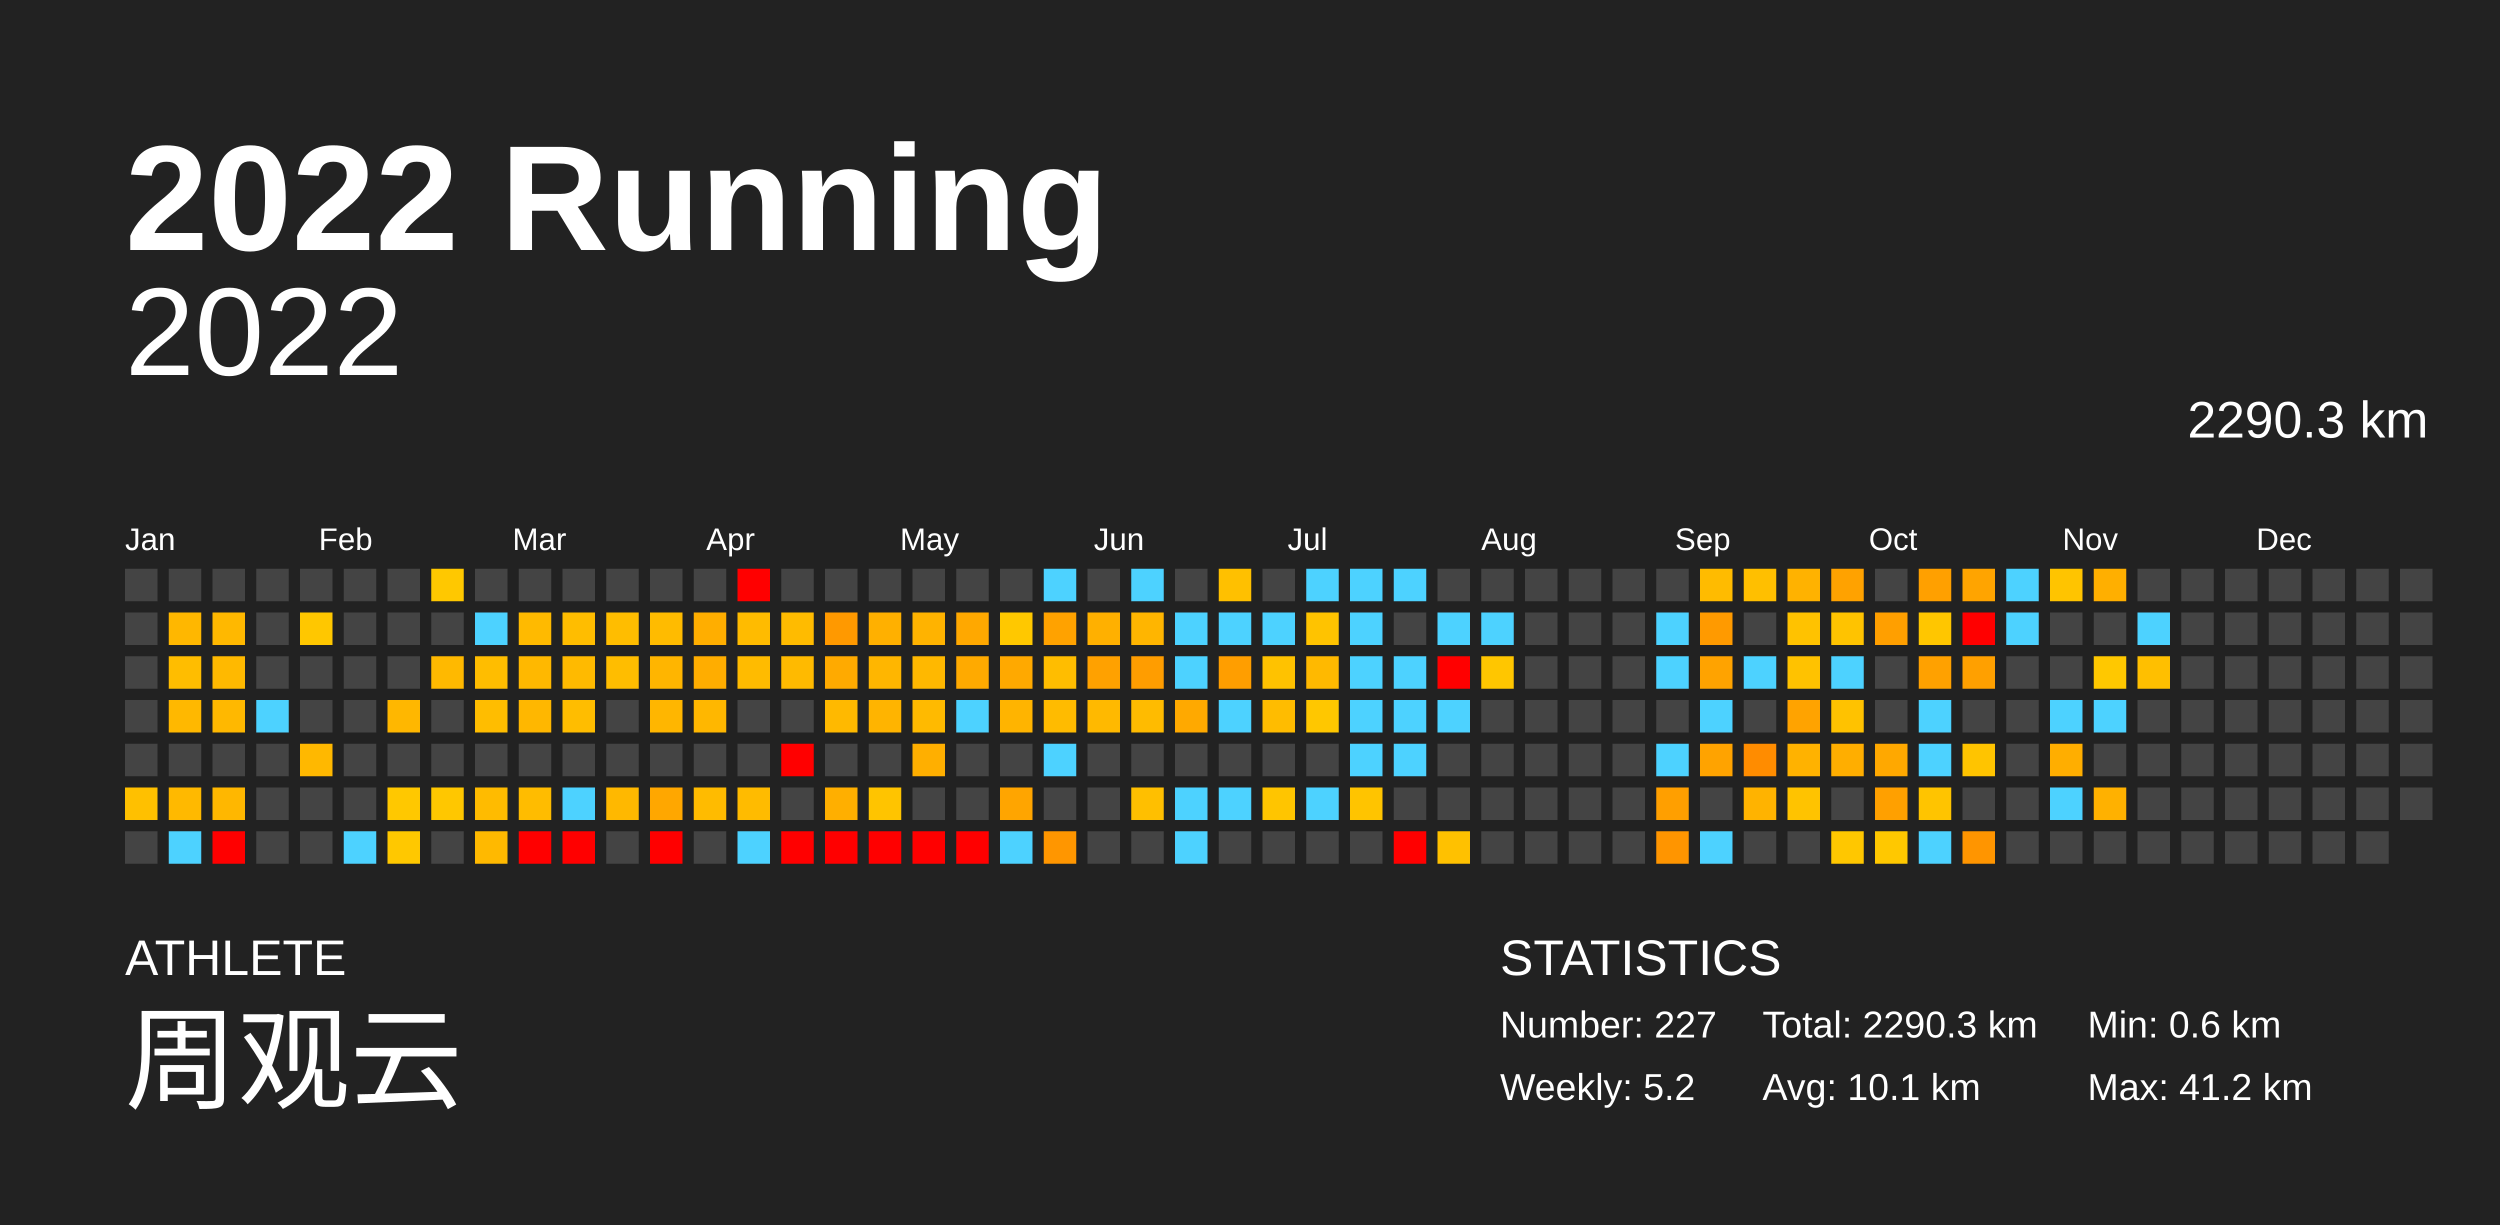
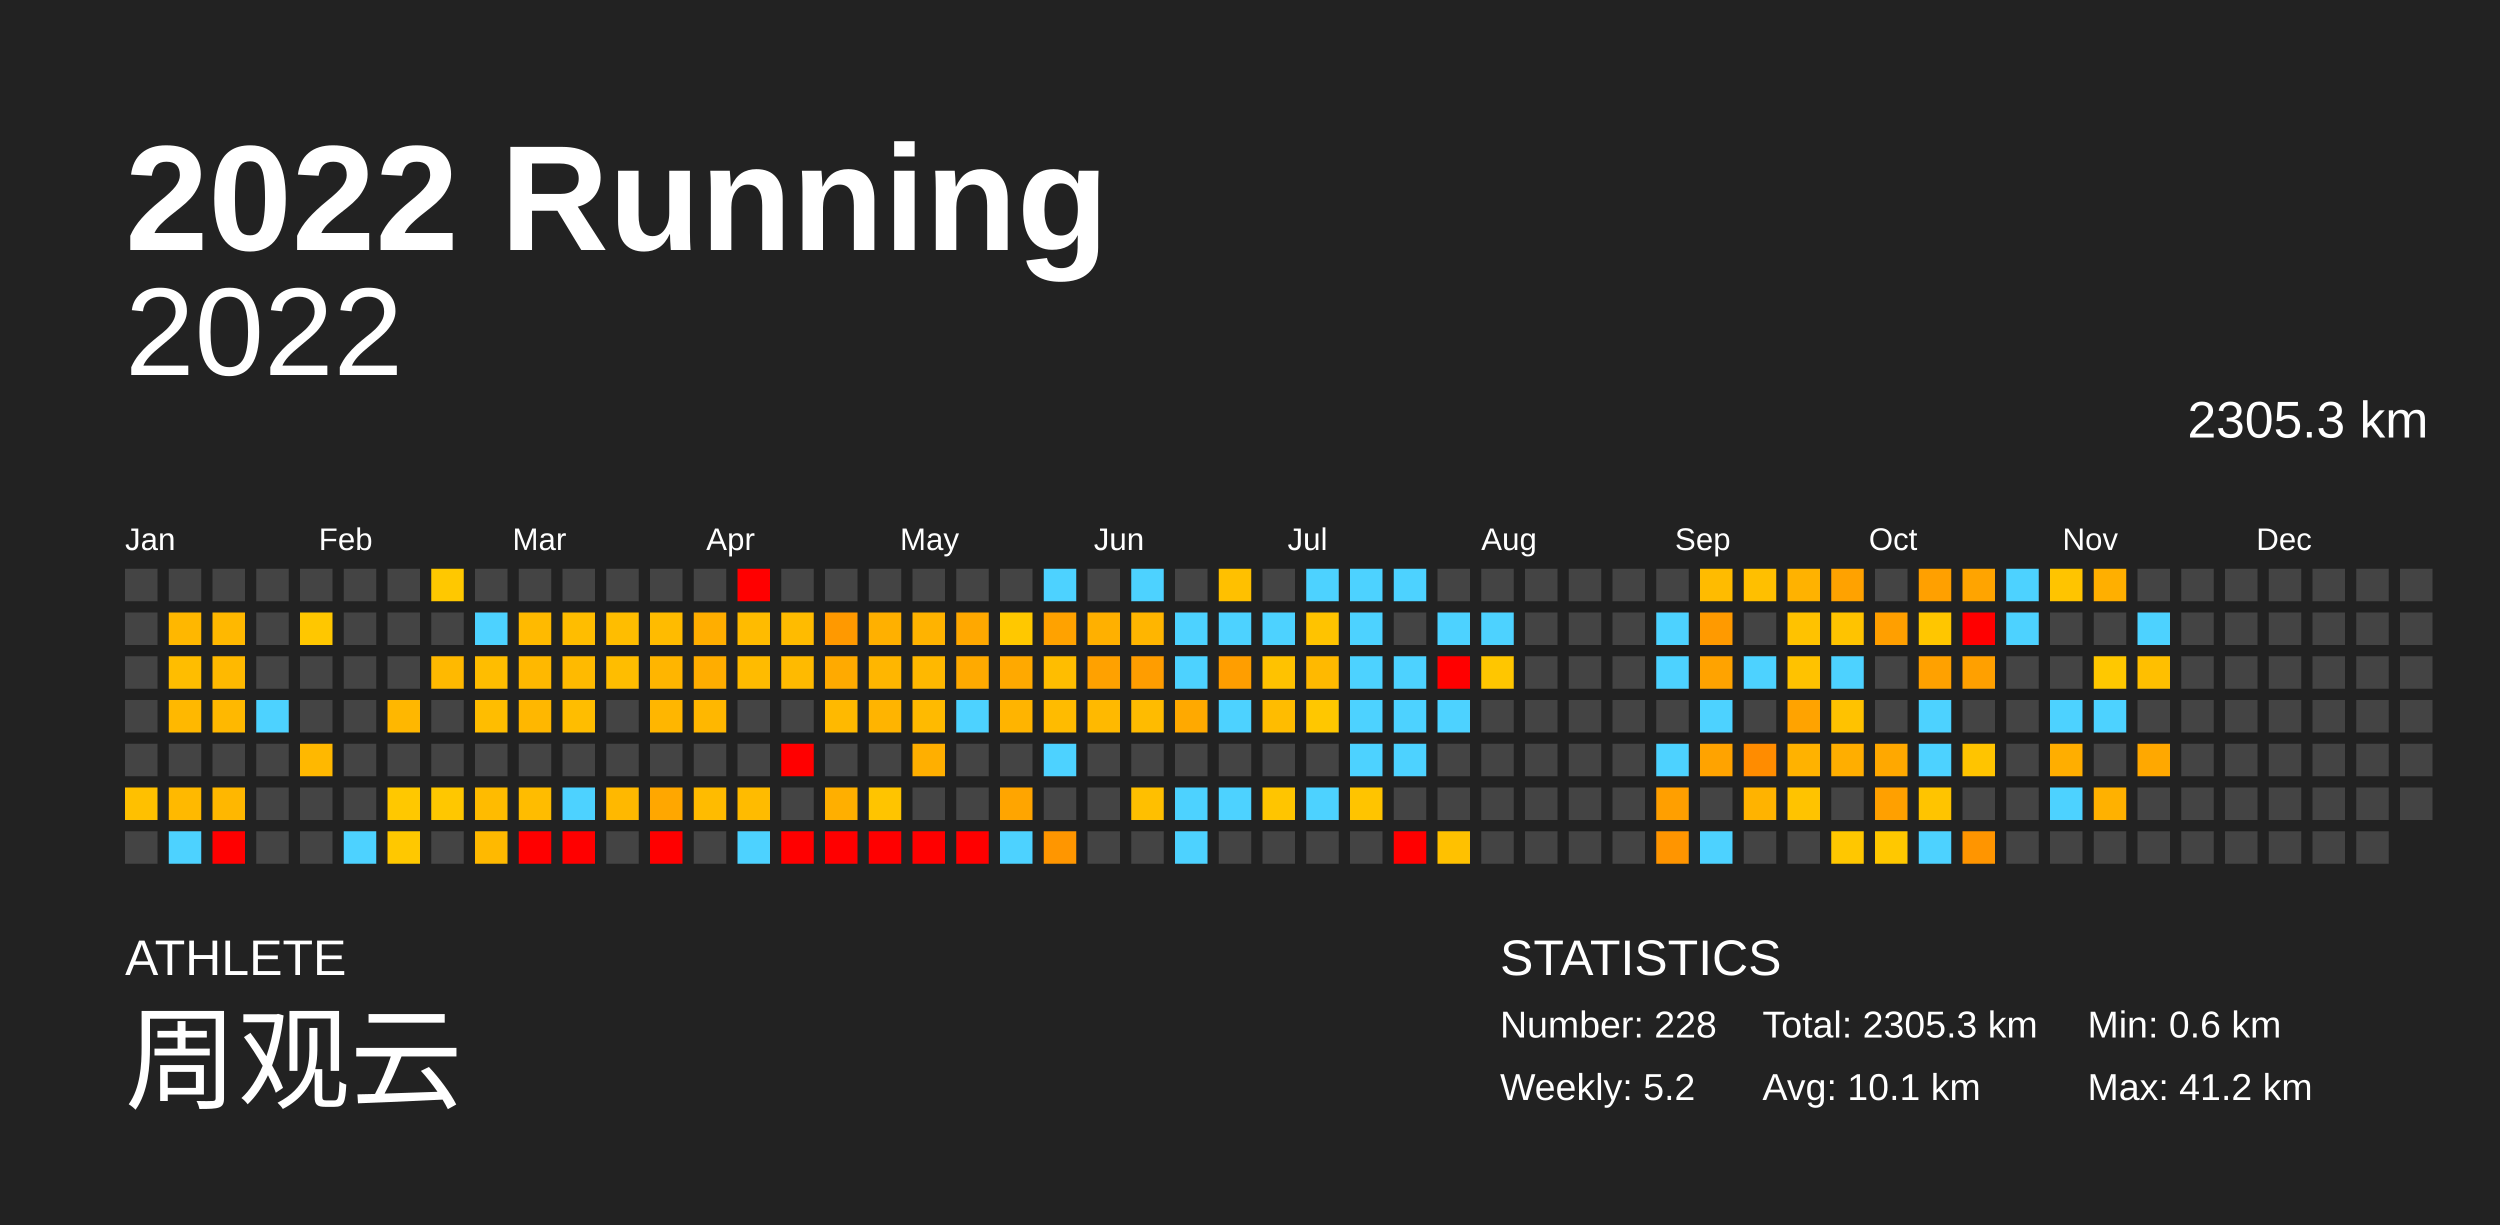
<svg xmlns="http://www.w3.org/2000/svg" baseProfile="full" height="98mm" version="1.1" viewBox="0,0,200,98" width="200mm">
  <defs />
  <rect fill="#222222" height="98" width="200" x="0" y="0" />
  <text fill="#FFFFFF" style="font-size:12px; font-family:Arial; font-weight:bold;" x="10" y="20">2022 Running</text>
  <text fill="#FFFFFF" style="font-size:4px; font-family:Arial" x="10" y="78">ATHLETE</text>
  <text fill="#FFFFFF" style="font-size:9px; font-family:Arial" x="10" y="88">周观云</text>
  <text fill="#FFFFFF" style="font-size:4px; font-family:Arial" x="120" y="78">STATISTICS</text>
-   <text fill="#FFFFFF" style="font-size:3px; font-family:Arial" x="120" y="83">Number: 227</text>
+   <text fill="#FFFFFF" style="font-size:3px; font-family:Arial" x="120" y="83">Number: 228</text>
  <text fill="#FFFFFF" style="font-size:3px; font-family:Arial" x="120" y="88">Weekly: 5.2</text>
-   <text fill="#FFFFFF" style="font-size:3px; font-family:Arial" x="141" y="83">Total: 2290.3 km</text>
+   <text fill="#FFFFFF" style="font-size:3px; font-family:Arial" x="141" y="83">Total: 2305.3 km</text>
  <text fill="#FFFFFF" style="font-size:3px; font-family:Arial" x="141" y="88">Avg: 10.1 km</text>
  <text fill="#FFFFFF" style="font-size:3px; font-family:Arial" x="167" y="83">Min: 0.6 km</text>
  <text fill="#FFFFFF" style="font-size:3px; font-family:Arial" x="167" y="88">Max: 41.2 km</text>
  <text alignment-baseline="hanging" fill="#FFFFFF" style="font-size:10.0px; font-family:Arial;" x="10" y="30">2022</text>
-   <text alignment-baseline="hanging" fill="#FFFFFF" style="font-size:4.125px; font-family:Arial;" x="175" y="35">2290.3 km</text>
+   <text alignment-baseline="hanging" fill="#FFFFFF" style="font-size:4.125px; font-family:Arial;" x="175" y="35">2305.3 km</text>
  <text fill="#FFFFFF" style="font-size:2.5px; font-family:Arial" x="10.0" y="44">Jan</text>
  <text fill="#FFFFFF" style="font-size:2.5px; font-family:Arial" x="25.5" y="44">Feb</text>
  <text fill="#FFFFFF" style="font-size:2.5px; font-family:Arial" x="41.0" y="44">Mar</text>
  <text fill="#FFFFFF" style="font-size:2.5px; font-family:Arial" x="56.5" y="44">Apr</text>
  <text fill="#FFFFFF" style="font-size:2.5px; font-family:Arial" x="72.0" y="44">May</text>
  <text fill="#FFFFFF" style="font-size:2.5px; font-family:Arial" x="87.5" y="44">Jun</text>
  <text fill="#FFFFFF" style="font-size:2.5px; font-family:Arial" x="103.0" y="44">Jul</text>
  <text fill="#FFFFFF" style="font-size:2.5px; font-family:Arial" x="118.5" y="44">Aug</text>
  <text fill="#FFFFFF" style="font-size:2.5px; font-family:Arial" x="134.0" y="44">Sep</text>
  <text fill="#FFFFFF" style="font-size:2.5px; font-family:Arial" x="149.5" y="44">Oct</text>
  <text fill="#FFFFFF" style="font-size:2.5px; font-family:Arial" x="165.0" y="44">Nov</text>
  <text fill="#FFFFFF" style="font-size:2.5px; font-family:Arial" x="180.5" y="44">Dec</text>
  <rect fill="#444444" height="2.6" width="2.6" x="10.0" y="45.5" />
  <rect fill="#444444" height="2.6" width="2.6" x="10.0" y="49.0" />
  <rect fill="#444444" height="2.6" width="2.6" x="10.0" y="52.5" />
  <rect fill="#444444" height="2.6" width="2.6" x="10.0" y="56.0" />
  <rect fill="#444444" height="2.6" width="2.6" x="10.0" y="59.5" />
  <rect fill="#ffc000" height="2.6" width="2.6" x="10.0" y="63.0" />
  <rect fill="#444444" height="2.6" width="2.6" x="10.0" y="66.5" />
  <rect fill="#444444" height="2.6" width="2.6" x="13.5" y="45.5" />
  <rect fill="#ffb700" height="2.6" width="2.6" x="13.5" y="49.0" />
  <rect fill="#ffbd00" height="2.6" width="2.6" x="13.5" y="52.5" />
  <rect fill="#ffb800" height="2.6" width="2.6" x="13.5" y="56.0" />
  <rect fill="#444444" height="2.6" width="2.6" x="13.5" y="59.5" />
  <rect fill="#ffb900" height="2.6" width="2.6" x="13.5" y="63.0" />
  <rect fill="#4dd2ff" height="2.6" width="2.6" x="13.5" y="66.5" />
  <rect fill="#444444" height="2.6" width="2.6" x="17.0" y="45.5" />
  <rect fill="#ffb800" height="2.6" width="2.6" x="17.0" y="49.0" />
  <rect fill="#ffb900" height="2.6" width="2.6" x="17.0" y="52.5" />
  <rect fill="#ffb800" height="2.6" width="2.6" x="17.0" y="56.0" />
  <rect fill="#444444" height="2.6" width="2.6" x="17.0" y="59.5" />
  <rect fill="#ffb700" height="2.6" width="2.6" x="17.0" y="63.0" />
  <rect fill="red" height="2.6" width="2.6" x="17.0" y="66.5" />
  <rect fill="#444444" height="2.6" width="2.6" x="20.5" y="45.5" />
  <rect fill="#444444" height="2.6" width="2.6" x="20.5" y="49.0" />
  <rect fill="#444444" height="2.6" width="2.6" x="20.5" y="52.5" />
  <rect fill="#4dd2ff" height="2.6" width="2.6" x="20.5" y="56.0" />
  <rect fill="#444444" height="2.6" width="2.6" x="20.5" y="59.5" />
  <rect fill="#444444" height="2.6" width="2.6" x="20.5" y="63.0" />
  <rect fill="#444444" height="2.6" width="2.6" x="20.5" y="66.5" />
  <rect fill="#444444" height="2.6" width="2.6" x="24.0" y="45.5" />
  <rect fill="#ffc700" height="2.6" width="2.6" x="24.0" y="49.0" />
  <rect fill="#444444" height="2.6" width="2.6" x="24.0" y="52.5" />
  <rect fill="#444444" height="2.6" width="2.6" x="24.0" y="56.0" />
  <rect fill="#ffb800" height="2.6" width="2.6" x="24.0" y="59.5" />
  <rect fill="#444444" height="2.6" width="2.6" x="24.0" y="63.0" />
  <rect fill="#444444" height="2.6" width="2.6" x="24.0" y="66.5" />
  <rect fill="#444444" height="2.6" width="2.6" x="27.5" y="45.5" />
  <rect fill="#444444" height="2.6" width="2.6" x="27.5" y="49.0" />
  <rect fill="#444444" height="2.6" width="2.6" x="27.5" y="52.5" />
  <rect fill="#444444" height="2.6" width="2.6" x="27.5" y="56.0" />
  <rect fill="#444444" height="2.6" width="2.6" x="27.5" y="59.5" />
  <rect fill="#444444" height="2.6" width="2.6" x="27.5" y="63.0" />
  <rect fill="#4dd2ff" height="2.6" width="2.6" x="27.5" y="66.5" />
  <rect fill="#444444" height="2.6" width="2.6" x="31.0" y="45.5" />
  <rect fill="#444444" height="2.6" width="2.6" x="31.0" y="49.0" />
  <rect fill="#444444" height="2.6" width="2.6" x="31.0" y="52.5" />
  <rect fill="#ffb700" height="2.6" width="2.6" x="31.0" y="56.0" />
  <rect fill="#444444" height="2.6" width="2.6" x="31.0" y="59.5" />
  <rect fill="#ffc800" height="2.6" width="2.6" x="31.0" y="63.0" />
  <rect fill="#ffc800" height="2.6" width="2.6" x="31.0" y="66.5" />
  <rect fill="#ffc800" height="2.6" width="2.6" x="34.5" y="45.5" />
  <rect fill="#444444" height="2.6" width="2.6" x="34.5" y="49.0" />
  <rect fill="#ffb900" height="2.6" width="2.6" x="34.5" y="52.5" />
  <rect fill="#444444" height="2.6" width="2.6" x="34.5" y="56.0" />
  <rect fill="#444444" height="2.6" width="2.6" x="34.5" y="59.5" />
  <rect fill="#ffc700" height="2.6" width="2.6" x="34.5" y="63.0" />
  <rect fill="#444444" height="2.6" width="2.6" x="34.5" y="66.5" />
  <rect fill="#444444" height="2.6" width="2.6" x="38.0" y="45.5" />
  <rect fill="#4dd2ff" height="2.6" width="2.6" x="38.0" y="49.0" />
  <rect fill="#ffbd00" height="2.6" width="2.6" x="38.0" y="52.5" />
  <rect fill="#ffbd00" height="2.6" width="2.6" x="38.0" y="56.0" />
  <rect fill="#444444" height="2.6" width="2.6" x="38.0" y="59.5" />
  <rect fill="#ffbb00" height="2.6" width="2.6" x="38.0" y="63.0" />
  <rect fill="#ffb900" height="2.6" width="2.6" x="38.0" y="66.5" />
  <rect fill="#444444" height="2.6" width="2.6" x="41.5" y="45.5" />
  <rect fill="#ffba00" height="2.6" width="2.6" x="41.5" y="49.0" />
  <rect fill="#ffb800" height="2.6" width="2.6" x="41.5" y="52.5" />
  <rect fill="#ffb700" height="2.6" width="2.6" x="41.5" y="56.0" />
  <rect fill="#444444" height="2.6" width="2.6" x="41.5" y="59.5" />
  <rect fill="#ffbc00" height="2.6" width="2.6" x="41.5" y="63.0" />
  <rect fill="red" height="2.6" width="2.6" x="41.5" y="66.5" />
  <rect fill="#444444" height="2.6" width="2.6" x="45.0" y="45.5" />
  <rect fill="#ffbd00" height="2.6" width="2.6" x="45.0" y="49.0" />
  <rect fill="#ffba00" height="2.6" width="2.6" x="45.0" y="52.5" />
  <rect fill="#ffbd00" height="2.6" width="2.6" x="45.0" y="56.0" />
  <rect fill="#444444" height="2.6" width="2.6" x="45.0" y="59.5" />
  <rect fill="#4dd2ff" height="2.6" width="2.6" x="45.0" y="63.0" />
  <rect fill="red" height="2.6" width="2.6" x="45.0" y="66.5" />
  <rect fill="#444444" height="2.6" width="2.6" x="48.5" y="45.5" />
  <rect fill="#ffbd00" height="2.6" width="2.6" x="48.5" y="49.0" />
  <rect fill="#ffbd00" height="2.6" width="2.6" x="48.5" y="52.5" />
  <rect fill="#444444" height="2.6" width="2.6" x="48.5" y="56.0" />
  <rect fill="#444444" height="2.6" width="2.6" x="48.5" y="59.5" />
  <rect fill="#ffb800" height="2.6" width="2.6" x="48.5" y="63.0" />
  <rect fill="#444444" height="2.6" width="2.6" x="48.5" y="66.5" />
  <rect fill="#444444" height="2.6" width="2.6" x="52.0" y="45.5" />
  <rect fill="#ffbb00" height="2.6" width="2.6" x="52.0" y="49.0" />
  <rect fill="#ffb500" height="2.6" width="2.6" x="52.0" y="52.5" />
  <rect fill="#ffb600" height="2.6" width="2.6" x="52.0" y="56.0" />
  <rect fill="#444444" height="2.6" width="2.6" x="52.0" y="59.5" />
  <rect fill="#ffa700" height="2.6" width="2.6" x="52.0" y="63.0" />
  <rect fill="red" height="2.6" width="2.6" x="52.0" y="66.5" />
  <rect fill="#444444" height="2.6" width="2.6" x="55.5" y="45.5" />
  <rect fill="#ffae00" height="2.6" width="2.6" x="55.5" y="49.0" />
  <rect fill="#ffad00" height="2.6" width="2.6" x="55.5" y="52.5" />
  <rect fill="#ffb700" height="2.6" width="2.6" x="55.5" y="56.0" />
  <rect fill="#444444" height="2.6" width="2.6" x="55.5" y="59.5" />
  <rect fill="#ffbb00" height="2.6" width="2.6" x="55.5" y="63.0" />
  <rect fill="#444444" height="2.6" width="2.6" x="55.5" y="66.5" />
  <rect fill="red" height="2.6" width="2.6" x="59.0" y="45.5" />
  <rect fill="#ffbb00" height="2.6" width="2.6" x="59.0" y="49.0" />
  <rect fill="#ffbb00" height="2.6" width="2.6" x="59.0" y="52.5" />
  <rect fill="#444444" height="2.6" width="2.6" x="59.0" y="56.0" />
  <rect fill="#444444" height="2.6" width="2.6" x="59.0" y="59.5" />
  <rect fill="#ffbb00" height="2.6" width="2.6" x="59.0" y="63.0" />
  <rect fill="#4dd2ff" height="2.6" width="2.6" x="59.0" y="66.5" />
  <rect fill="#444444" height="2.6" width="2.6" x="62.5" y="45.5" />
  <rect fill="#ffbb00" height="2.6" width="2.6" x="62.5" y="49.0" />
  <rect fill="#ffba00" height="2.6" width="2.6" x="62.5" y="52.5" />
  <rect fill="#444444" height="2.6" width="2.6" x="62.5" y="56.0" />
  <rect fill="red" height="2.6" width="2.6" x="62.5" y="59.5" />
  <rect fill="#444444" height="2.6" width="2.6" x="62.5" y="63.0" />
  <rect fill="red" height="2.6" width="2.6" x="62.5" y="66.5" />
  <rect fill="#444444" height="2.6" width="2.6" x="66.0" y="45.5" />
  <rect fill="#ff9900" height="2.6" width="2.6" x="66.0" y="49.0" />
  <rect fill="#ffaa00" height="2.6" width="2.6" x="66.0" y="52.5" />
  <rect fill="#ffb900" height="2.6" width="2.6" x="66.0" y="56.0" />
  <rect fill="#444444" height="2.6" width="2.6" x="66.0" y="59.5" />
  <rect fill="#ffaf00" height="2.6" width="2.6" x="66.0" y="63.0" />
  <rect fill="red" height="2.6" width="2.6" x="66.0" y="66.5" />
  <rect fill="#444444" height="2.6" width="2.6" x="69.5" y="45.5" />
  <rect fill="#ffb000" height="2.6" width="2.6" x="69.5" y="49.0" />
  <rect fill="#ffb600" height="2.6" width="2.6" x="69.5" y="52.5" />
  <rect fill="#ffb400" height="2.6" width="2.6" x="69.5" y="56.0" />
  <rect fill="#444444" height="2.6" width="2.6" x="69.5" y="59.5" />
  <rect fill="#ffc400" height="2.6" width="2.6" x="69.5" y="63.0" />
  <rect fill="red" height="2.6" width="2.6" x="69.5" y="66.5" />
  <rect fill="#444444" height="2.6" width="2.6" x="73.0" y="45.5" />
  <rect fill="#ffb300" height="2.6" width="2.6" x="73.0" y="49.0" />
  <rect fill="#ffb800" height="2.6" width="2.6" x="73.0" y="52.5" />
  <rect fill="#ffba00" height="2.6" width="2.6" x="73.0" y="56.0" />
  <rect fill="#ffaf00" height="2.6" width="2.6" x="73.0" y="59.5" />
  <rect fill="#444444" height="2.6" width="2.6" x="73.0" y="63.0" />
  <rect fill="red" height="2.6" width="2.6" x="73.0" y="66.5" />
  <rect fill="#444444" height="2.6" width="2.6" x="76.5" y="45.5" />
  <rect fill="#ffa800" height="2.6" width="2.6" x="76.5" y="49.0" />
  <rect fill="#ffaa00" height="2.6" width="2.6" x="76.5" y="52.5" />
  <rect fill="#4dd2ff" height="2.6" width="2.6" x="76.5" y="56.0" />
  <rect fill="#444444" height="2.6" width="2.6" x="76.5" y="59.5" />
  <rect fill="#444444" height="2.6" width="2.6" x="76.5" y="63.0" />
  <rect fill="red" height="2.6" width="2.6" x="76.5" y="66.5" />
  <rect fill="#444444" height="2.6" width="2.6" x="80.0" y="45.5" />
  <rect fill="#ffc800" height="2.6" width="2.6" x="80.0" y="49.0" />
  <rect fill="#ffa900" height="2.6" width="2.6" x="80.0" y="52.5" />
  <rect fill="#ffb400" height="2.6" width="2.6" x="80.0" y="56.0" />
  <rect fill="#444444" height="2.6" width="2.6" x="80.0" y="59.5" />
  <rect fill="#ffa500" height="2.6" width="2.6" x="80.0" y="63.0" />
  <rect fill="#4dd2ff" height="2.6" width="2.6" x="80.0" y="66.5" />
  <rect fill="#4dd2ff" height="2.6" width="2.6" x="83.5" y="45.5" />
  <rect fill="#ffa200" height="2.6" width="2.6" x="83.5" y="49.0" />
  <rect fill="#ffbd00" height="2.6" width="2.6" x="83.5" y="52.5" />
  <rect fill="#ffbb00" height="2.6" width="2.6" x="83.5" y="56.0" />
  <rect fill="#4dd2ff" height="2.6" width="2.6" x="83.5" y="59.5" />
  <rect fill="#444444" height="2.6" width="2.6" x="83.5" y="63.0" />
  <rect fill="#ff9600" height="2.6" width="2.6" x="83.5" y="66.5" />
  <rect fill="#444444" height="2.6" width="2.6" x="87.0" y="45.5" />
  <rect fill="#ffb000" height="2.6" width="2.6" x="87.0" y="49.0" />
  <rect fill="#ffa100" height="2.6" width="2.6" x="87.0" y="52.5" />
  <rect fill="#ffb900" height="2.6" width="2.6" x="87.0" y="56.0" />
  <rect fill="#444444" height="2.6" width="2.6" x="87.0" y="59.5" />
  <rect fill="#444444" height="2.6" width="2.6" x="87.0" y="63.0" />
  <rect fill="#444444" height="2.6" width="2.6" x="87.0" y="66.5" />
  <rect fill="#4dd2ff" height="2.6" width="2.6" x="90.5" y="45.5" />
  <rect fill="#ffb500" height="2.6" width="2.6" x="90.5" y="49.0" />
  <rect fill="#ff9d00" height="2.6" width="2.6" x="90.5" y="52.5" />
  <rect fill="#ffbb00" height="2.6" width="2.6" x="90.5" y="56.0" />
  <rect fill="#444444" height="2.6" width="2.6" x="90.5" y="59.5" />
  <rect fill="#ffbf00" height="2.6" width="2.6" x="90.5" y="63.0" />
  <rect fill="#444444" height="2.6" width="2.6" x="90.5" y="66.5" />
  <rect fill="#444444" height="2.6" width="2.6" x="94.0" y="45.5" />
  <rect fill="#4dd2ff" height="2.6" width="2.6" x="94.0" y="49.0" />
  <rect fill="#4dd2ff" height="2.6" width="2.6" x="94.0" y="52.5" />
  <rect fill="#ffa900" height="2.6" width="2.6" x="94.0" y="56.0" />
  <rect fill="#444444" height="2.6" width="2.6" x="94.0" y="59.5" />
  <rect fill="#4dd2ff" height="2.6" width="2.6" x="94.0" y="63.0" />
  <rect fill="#4dd2ff" height="2.6" width="2.6" x="94.0" y="66.5" />
  <rect fill="#ffc000" height="2.6" width="2.6" x="97.5" y="45.5" />
  <rect fill="#4dd2ff" height="2.6" width="2.6" x="97.5" y="49.0" />
  <rect fill="#ff9e00" height="2.6" width="2.6" x="97.5" y="52.5" />
  <rect fill="#4dd2ff" height="2.6" width="2.6" x="97.5" y="56.0" />
  <rect fill="#444444" height="2.6" width="2.6" x="97.5" y="59.5" />
  <rect fill="#4dd2ff" height="2.6" width="2.6" x="97.5" y="63.0" />
  <rect fill="#444444" height="2.6" width="2.6" x="97.5" y="66.5" />
  <rect fill="#444444" height="2.6" width="2.6" x="101.0" y="45.5" />
  <rect fill="#4dd2ff" height="2.6" width="2.6" x="101.0" y="49.0" />
  <rect fill="#ffc200" height="2.6" width="2.6" x="101.0" y="52.5" />
  <rect fill="#ffbc00" height="2.6" width="2.6" x="101.0" y="56.0" />
  <rect fill="#444444" height="2.6" width="2.6" x="101.0" y="59.5" />
  <rect fill="#ffc500" height="2.6" width="2.6" x="101.0" y="63.0" />
  <rect fill="#444444" height="2.6" width="2.6" x="101.0" y="66.5" />
  <rect fill="#4dd2ff" height="2.6" width="2.6" x="104.5" y="45.5" />
  <rect fill="#ffc300" height="2.6" width="2.6" x="104.5" y="49.0" />
  <rect fill="#ffb900" height="2.6" width="2.6" x="104.5" y="52.5" />
  <rect fill="#ffc700" height="2.6" width="2.6" x="104.5" y="56.0" />
  <rect fill="#444444" height="2.6" width="2.6" x="104.5" y="59.5" />
  <rect fill="#4dd2ff" height="2.6" width="2.6" x="104.5" y="63.0" />
  <rect fill="#444444" height="2.6" width="2.6" x="104.5" y="66.5" />
  <rect fill="#4dd2ff" height="2.6" width="2.6" x="108.0" y="45.5" />
  <rect fill="#4dd2ff" height="2.6" width="2.6" x="108.0" y="49.0" />
  <rect fill="#4dd2ff" height="2.6" width="2.6" x="108.0" y="52.5" />
  <rect fill="#4dd2ff" height="2.6" width="2.6" x="108.0" y="56.0" />
  <rect fill="#4dd2ff" height="2.6" width="2.6" x="108.0" y="59.5" />
  <rect fill="#ffc400" height="2.6" width="2.6" x="108.0" y="63.0" />
  <rect fill="#444444" height="2.6" width="2.6" x="108.0" y="66.5" />
  <rect fill="#4dd2ff" height="2.6" width="2.6" x="111.5" y="45.5" />
  <rect fill="#444444" height="2.6" width="2.6" x="111.5" y="49.0" />
  <rect fill="#4dd2ff" height="2.6" width="2.6" x="111.5" y="52.5" />
  <rect fill="#4dd2ff" height="2.6" width="2.6" x="111.5" y="56.0" />
  <rect fill="#4dd2ff" height="2.6" width="2.6" x="111.5" y="59.5" />
  <rect fill="#444444" height="2.6" width="2.6" x="111.5" y="63.0" />
  <rect fill="red" height="2.6" width="2.6" x="111.5" y="66.5" />
  <rect fill="#444444" height="2.6" width="2.6" x="115.0" y="45.5" />
  <rect fill="#4dd2ff" height="2.6" width="2.6" x="115.0" y="49.0" />
  <rect fill="red" height="2.6" width="2.6" x="115.0" y="52.5" />
  <rect fill="#4dd2ff" height="2.6" width="2.6" x="115.0" y="56.0" />
  <rect fill="#444444" height="2.6" width="2.6" x="115.0" y="59.5" />
  <rect fill="#444444" height="2.6" width="2.6" x="115.0" y="63.0" />
  <rect fill="#ffc100" height="2.6" width="2.6" x="115.0" y="66.5" />
  <rect fill="#444444" height="2.6" width="2.6" x="118.5" y="45.5" />
  <rect fill="#4dd2ff" height="2.6" width="2.6" x="118.5" y="49.0" />
  <rect fill="#ffc600" height="2.6" width="2.6" x="118.5" y="52.5" />
  <rect fill="#444444" height="2.6" width="2.6" x="118.5" y="56.0" />
  <rect fill="#444444" height="2.6" width="2.6" x="118.5" y="59.5" />
  <rect fill="#444444" height="2.6" width="2.6" x="118.5" y="63.0" />
  <rect fill="#444444" height="2.6" width="2.6" x="118.5" y="66.5" />
  <rect fill="#444444" height="2.6" width="2.6" x="122.0" y="45.5" />
  <rect fill="#444444" height="2.6" width="2.6" x="122.0" y="49.0" />
  <rect fill="#444444" height="2.6" width="2.6" x="122.0" y="52.5" />
  <rect fill="#444444" height="2.6" width="2.6" x="122.0" y="56.0" />
  <rect fill="#444444" height="2.6" width="2.6" x="122.0" y="59.5" />
  <rect fill="#444444" height="2.6" width="2.6" x="122.0" y="63.0" />
  <rect fill="#444444" height="2.6" width="2.6" x="122.0" y="66.5" />
  <rect fill="#444444" height="2.6" width="2.6" x="125.5" y="45.5" />
  <rect fill="#444444" height="2.6" width="2.6" x="125.5" y="49.0" />
  <rect fill="#444444" height="2.6" width="2.6" x="125.5" y="52.5" />
  <rect fill="#444444" height="2.6" width="2.6" x="125.5" y="56.0" />
  <rect fill="#444444" height="2.6" width="2.6" x="125.5" y="59.5" />
  <rect fill="#444444" height="2.6" width="2.6" x="125.5" y="63.0" />
  <rect fill="#444444" height="2.6" width="2.6" x="125.5" y="66.5" />
  <rect fill="#444444" height="2.6" width="2.6" x="129.0" y="45.5" />
  <rect fill="#444444" height="2.6" width="2.6" x="129.0" y="49.0" />
  <rect fill="#444444" height="2.6" width="2.6" x="129.0" y="52.5" />
  <rect fill="#444444" height="2.6" width="2.6" x="129.0" y="56.0" />
  <rect fill="#444444" height="2.6" width="2.6" x="129.0" y="59.5" />
  <rect fill="#444444" height="2.6" width="2.6" x="129.0" y="63.0" />
  <rect fill="#444444" height="2.6" width="2.6" x="129.0" y="66.5" />
  <rect fill="#444444" height="2.6" width="2.6" x="132.5" y="45.5" />
  <rect fill="#4dd2ff" height="2.6" width="2.6" x="132.5" y="49.0" />
  <rect fill="#4dd2ff" height="2.6" width="2.6" x="132.5" y="52.5" />
  <rect fill="#444444" height="2.6" width="2.6" x="132.5" y="56.0" />
  <rect fill="#4dd2ff" height="2.6" width="2.6" x="132.5" y="59.5" />
  <rect fill="#ff9f00" height="2.6" width="2.6" x="132.5" y="63.0" />
  <rect fill="#ff9500" height="2.6" width="2.6" x="132.5" y="66.5" />
  <rect fill="#ffbb00" height="2.6" width="2.6" x="136.0" y="45.5" />
  <rect fill="#ff9a00" height="2.6" width="2.6" x="136.0" y="49.0" />
  <rect fill="#ffa300" height="2.6" width="2.6" x="136.0" y="52.5" />
  <rect fill="#4dd2ff" height="2.6" width="2.6" x="136.0" y="56.0" />
  <rect fill="#ffa300" height="2.6" width="2.6" x="136.0" y="59.5" />
  <rect fill="#444444" height="2.6" width="2.6" x="136.0" y="63.0" />
  <rect fill="#4dd2ff" height="2.6" width="2.6" x="136.0" y="66.5" />
  <rect fill="#ffbf00" height="2.6" width="2.6" x="139.5" y="45.5" />
  <rect fill="#444444" height="2.6" width="2.6" x="139.5" y="49.0" />
  <rect fill="#4dd2ff" height="2.6" width="2.6" x="139.5" y="52.5" />
  <rect fill="#444444" height="2.6" width="2.6" x="139.5" y="56.0" />
  <rect fill="#ff8c00" height="2.6" width="2.6" x="139.5" y="59.5" />
  <rect fill="#ffb300" height="2.6" width="2.6" x="139.5" y="63.0" />
  <rect fill="#444444" height="2.6" width="2.6" x="139.5" y="66.5" />
  <rect fill="#ffb200" height="2.6" width="2.6" x="143.0" y="45.5" />
  <rect fill="#ffc200" height="2.6" width="2.6" x="143.0" y="49.0" />
  <rect fill="#ffc200" height="2.6" width="2.6" x="143.0" y="52.5" />
  <rect fill="#ffa300" height="2.6" width="2.6" x="143.0" y="56.0" />
  <rect fill="#ffb200" height="2.6" width="2.6" x="143.0" y="59.5" />
  <rect fill="#ffc300" height="2.6" width="2.6" x="143.0" y="63.0" />
  <rect fill="#444444" height="2.6" width="2.6" x="143.0" y="66.5" />
  <rect fill="#ffa200" height="2.6" width="2.6" x="146.5" y="45.5" />
  <rect fill="#ffc300" height="2.6" width="2.6" x="146.5" y="49.0" />
  <rect fill="#4dd2ff" height="2.6" width="2.6" x="146.5" y="52.5" />
  <rect fill="#ffc200" height="2.6" width="2.6" x="146.5" y="56.0" />
  <rect fill="#ffae00" height="2.6" width="2.6" x="146.5" y="59.5" />
  <rect fill="#444444" height="2.6" width="2.6" x="146.5" y="63.0" />
  <rect fill="#ffc700" height="2.6" width="2.6" x="146.5" y="66.5" />
  <rect fill="#444444" height="2.6" width="2.6" x="150.0" y="45.5" />
  <rect fill="#ff9f00" height="2.6" width="2.6" x="150.0" y="49.0" />
  <rect fill="#444444" height="2.6" width="2.6" x="150.0" y="52.5" />
  <rect fill="#444444" height="2.6" width="2.6" x="150.0" y="56.0" />
  <rect fill="#ffa800" height="2.6" width="2.6" x="150.0" y="59.5" />
  <rect fill="#ffa000" height="2.6" width="2.6" x="150.0" y="63.0" />
  <rect fill="#ffc800" height="2.6" width="2.6" x="150.0" y="66.5" />
  <rect fill="#ffa000" height="2.6" width="2.6" x="153.5" y="45.5" />
  <rect fill="#ffc600" height="2.6" width="2.6" x="153.5" y="49.0" />
  <rect fill="#ffa100" height="2.6" width="2.6" x="153.5" y="52.5" />
  <rect fill="#4dd2ff" height="2.6" width="2.6" x="153.5" y="56.0" />
  <rect fill="#4dd2ff" height="2.6" width="2.6" x="153.5" y="59.5" />
  <rect fill="#ffc400" height="2.6" width="2.6" x="153.5" y="63.0" />
  <rect fill="#4dd2ff" height="2.6" width="2.6" x="153.5" y="66.5" />
  <rect fill="#ffa400" height="2.6" width="2.6" x="157.0" y="45.5" />
  <rect fill="red" height="2.6" width="2.6" x="157.0" y="49.0" />
  <rect fill="#ffa000" height="2.6" width="2.6" x="157.0" y="52.5" />
  <rect fill="#444444" height="2.6" width="2.6" x="157.0" y="56.0" />
  <rect fill="#ffc400" height="2.6" width="2.6" x="157.0" y="59.5" />
  <rect fill="#444444" height="2.6" width="2.6" x="157.0" y="63.0" />
  <rect fill="#ff9500" height="2.6" width="2.6" x="157.0" y="66.5" />
  <rect fill="#4dd2ff" height="2.6" width="2.6" x="160.5" y="45.5" />
  <rect fill="#4dd2ff" height="2.6" width="2.6" x="160.5" y="49.0" />
  <rect fill="#444444" height="2.6" width="2.6" x="160.5" y="52.5" />
  <rect fill="#444444" height="2.6" width="2.6" x="160.5" y="56.0" />
  <rect fill="#444444" height="2.6" width="2.6" x="160.5" y="59.5" />
  <rect fill="#444444" height="2.6" width="2.6" x="160.5" y="63.0" />
  <rect fill="#444444" height="2.6" width="2.6" x="160.5" y="66.5" />
  <rect fill="#ffc400" height="2.6" width="2.6" x="164.0" y="45.5" />
  <rect fill="#444444" height="2.6" width="2.6" x="164.0" y="49.0" />
  <rect fill="#444444" height="2.6" width="2.6" x="164.0" y="52.5" />
  <rect fill="#4dd2ff" height="2.6" width="2.6" x="164.0" y="56.0" />
  <rect fill="#ffae00" height="2.6" width="2.6" x="164.0" y="59.5" />
  <rect fill="#4dd2ff" height="2.6" width="2.6" x="164.0" y="63.0" />
  <rect fill="#444444" height="2.6" width="2.6" x="164.0" y="66.5" />
  <rect fill="#ffaf00" height="2.6" width="2.6" x="167.5" y="45.5" />
  <rect fill="#444444" height="2.6" width="2.6" x="167.5" y="49.0" />
  <rect fill="#ffc800" height="2.6" width="2.6" x="167.5" y="52.5" />
  <rect fill="#4dd2ff" height="2.6" width="2.6" x="167.5" y="56.0" />
  <rect fill="#444444" height="2.6" width="2.6" x="167.5" y="59.5" />
  <rect fill="#ffb100" height="2.6" width="2.6" x="167.5" y="63.0" />
  <rect fill="#444444" height="2.6" width="2.6" x="167.5" y="66.5" />
  <rect fill="#444444" height="2.6" width="2.6" x="171.0" y="45.5" />
  <rect fill="#4dd2ff" height="2.6" width="2.6" x="171.0" y="49.0" />
  <rect fill="#ffbf00" height="2.6" width="2.6" x="171.0" y="52.5" />
  <rect fill="#444444" height="2.6" width="2.6" x="171.0" y="56.0" />
-   <rect fill="#444444" height="2.6" width="2.6" x="171.0" y="59.5" />
+   <rect fill="#ffa800" height="2.6" width="2.6" x="171.0" y="59.5" />
  <rect fill="#444444" height="2.6" width="2.6" x="171.0" y="63.0" />
  <rect fill="#444444" height="2.6" width="2.6" x="171.0" y="66.5" />
  <rect fill="#444444" height="2.6" width="2.6" x="174.5" y="45.5" />
  <rect fill="#444444" height="2.6" width="2.6" x="174.5" y="49.0" />
  <rect fill="#444444" height="2.6" width="2.6" x="174.5" y="52.5" />
  <rect fill="#444444" height="2.6" width="2.6" x="174.5" y="56.0" />
  <rect fill="#444444" height="2.6" width="2.6" x="174.5" y="59.5" />
  <rect fill="#444444" height="2.6" width="2.6" x="174.5" y="63.0" />
  <rect fill="#444444" height="2.6" width="2.6" x="174.5" y="66.5" />
  <rect fill="#444444" height="2.6" width="2.6" x="178.0" y="45.5" />
  <rect fill="#444444" height="2.6" width="2.6" x="178.0" y="49.0" />
  <rect fill="#444444" height="2.6" width="2.6" x="178.0" y="52.5" />
  <rect fill="#444444" height="2.6" width="2.6" x="178.0" y="56.0" />
  <rect fill="#444444" height="2.6" width="2.6" x="178.0" y="59.5" />
  <rect fill="#444444" height="2.6" width="2.6" x="178.0" y="63.0" />
  <rect fill="#444444" height="2.6" width="2.6" x="178.0" y="66.5" />
  <rect fill="#444444" height="2.6" width="2.6" x="181.5" y="45.5" />
  <rect fill="#444444" height="2.6" width="2.6" x="181.5" y="49.0" />
  <rect fill="#444444" height="2.6" width="2.6" x="181.5" y="52.5" />
  <rect fill="#444444" height="2.6" width="2.6" x="181.5" y="56.0" />
  <rect fill="#444444" height="2.6" width="2.6" x="181.5" y="59.5" />
  <rect fill="#444444" height="2.6" width="2.6" x="181.5" y="63.0" />
  <rect fill="#444444" height="2.6" width="2.6" x="181.5" y="66.5" />
  <rect fill="#444444" height="2.6" width="2.6" x="185.0" y="45.5" />
  <rect fill="#444444" height="2.6" width="2.6" x="185.0" y="49.0" />
  <rect fill="#444444" height="2.6" width="2.6" x="185.0" y="52.5" />
  <rect fill="#444444" height="2.6" width="2.6" x="185.0" y="56.0" />
  <rect fill="#444444" height="2.6" width="2.6" x="185.0" y="59.5" />
  <rect fill="#444444" height="2.6" width="2.6" x="185.0" y="63.0" />
  <rect fill="#444444" height="2.6" width="2.6" x="185.0" y="66.5" />
  <rect fill="#444444" height="2.6" width="2.6" x="188.5" y="45.5" />
  <rect fill="#444444" height="2.6" width="2.6" x="188.5" y="49.0" />
  <rect fill="#444444" height="2.6" width="2.6" x="188.5" y="52.5" />
  <rect fill="#444444" height="2.6" width="2.6" x="188.5" y="56.0" />
  <rect fill="#444444" height="2.6" width="2.6" x="188.5" y="59.5" />
  <rect fill="#444444" height="2.6" width="2.6" x="188.5" y="63.0" />
  <rect fill="#444444" height="2.6" width="2.6" x="188.5" y="66.5" />
  <rect fill="#444444" height="2.6" width="2.6" x="192.0" y="45.5" />
  <rect fill="#444444" height="2.6" width="2.6" x="192.0" y="49.0" />
  <rect fill="#444444" height="2.6" width="2.6" x="192.0" y="52.5" />
  <rect fill="#444444" height="2.6" width="2.6" x="192.0" y="56.0" />
  <rect fill="#444444" height="2.6" width="2.6" x="192.0" y="59.5" />
  <rect fill="#444444" height="2.6" width="2.6" x="192.0" y="63.0" />
</svg>
